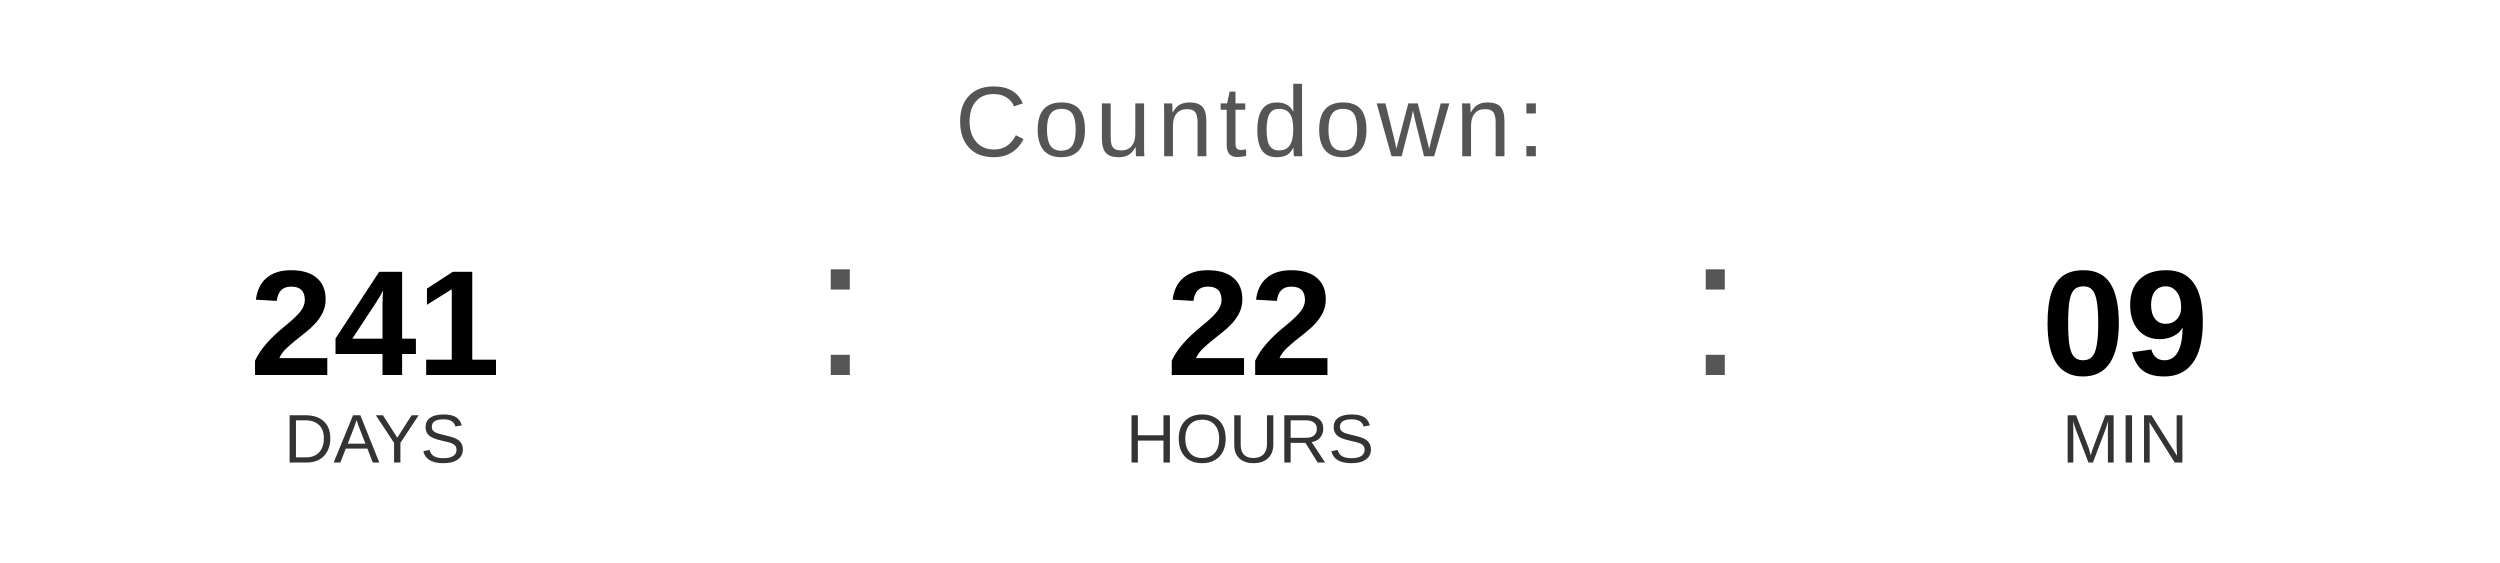
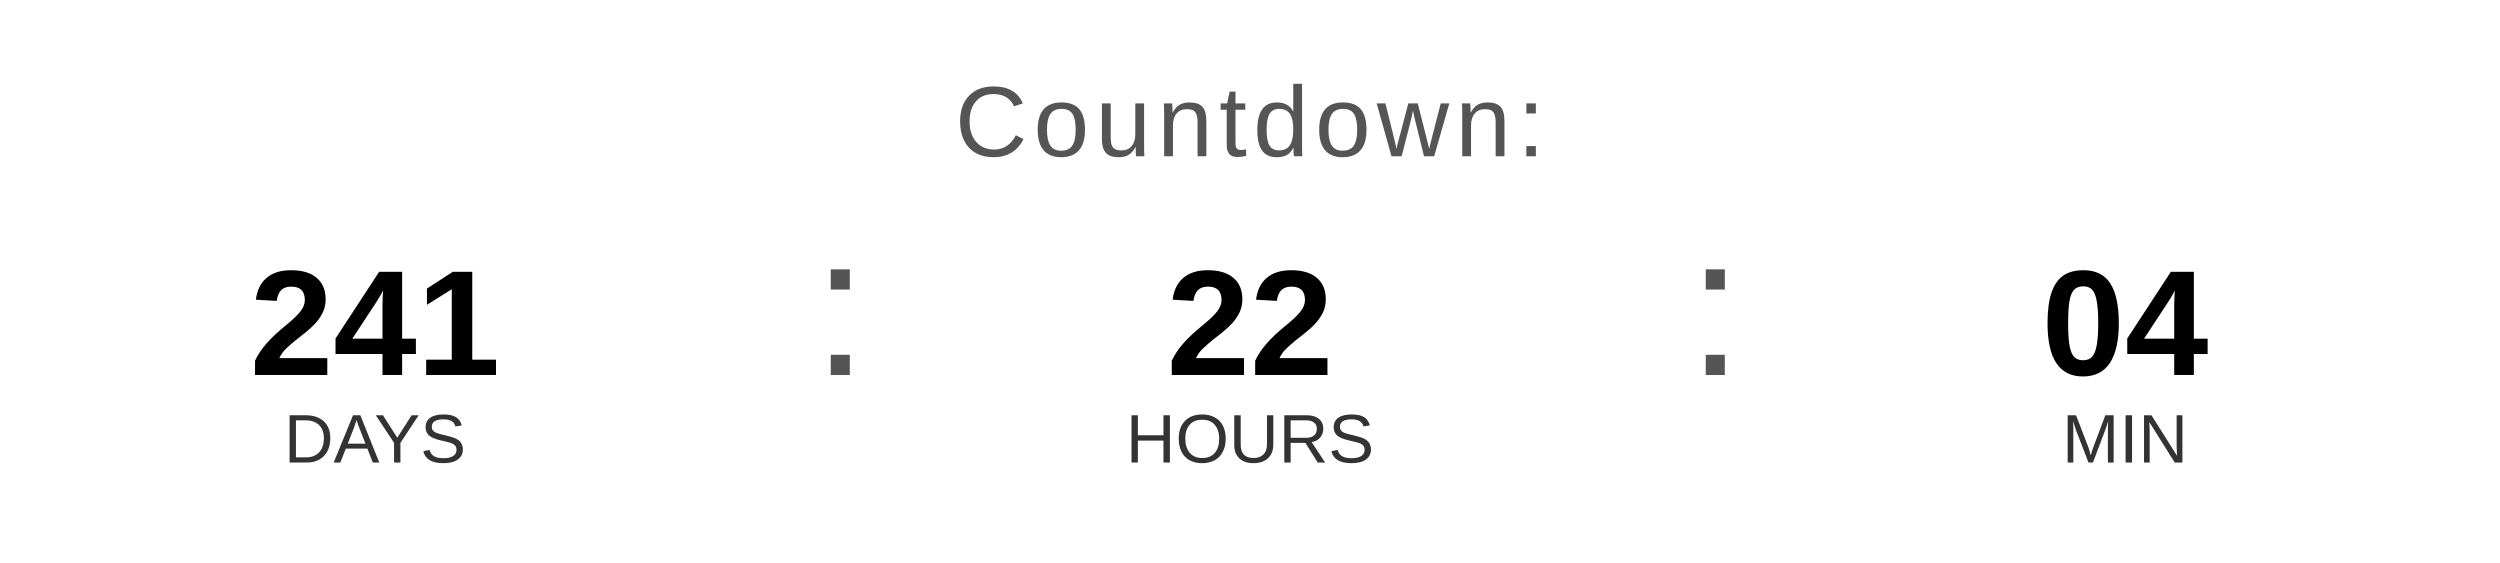
<svg xmlns="http://www.w3.org/2000/svg" width="400" height="90" viewBox="0 0 400 90">
  <text x="200" y="25" font-family="Arial, Helvetica, sans-serif" font-size="16" fill="#555555" text-anchor="middle" letter-spacing="1">
    Countdown:
  </text>
  <text x="60" y="60" font-family="Arial, Helvetica, sans-serif" font-size="24" font-weight="bold" fill="#000000" text-anchor="middle">241</text>
  <text x="60" y="74" font-family="Arial, Helvetica, sans-serif" font-size="11" fill="#333333" text-anchor="middle">DAYS</text>
  <text x="130" y="60" font-family="Arial, sans-serif" font-size="32" fill="#555555">:</text>
  <text x="200" y="60" font-family="Arial, Helvetica, sans-serif" font-size="24" font-weight="bold" fill="#000000" text-anchor="middle">22</text>
  <text x="200" y="74" font-family="Arial, Helvetica, sans-serif" font-size="11" fill="#333333" text-anchor="middle">HOURS</text>
  <text x="270" y="60" font-family="Arial, sans-serif" font-size="32" fill="#555555">:</text>
-   <text x="340" y="60" font-family="Arial, Helvetica, sans-serif" font-size="24" font-weight="bold" fill="#000000" text-anchor="middle">09</text>
+   <text x="340" y="60" font-family="Arial, Helvetica, sans-serif" font-size="24" font-weight="bold" fill="#000000" text-anchor="middle">04</text>
  <text x="340" y="74" font-family="Arial, Helvetica, sans-serif" font-size="11" fill="#333333" text-anchor="middle">MIN</text>
</svg>
